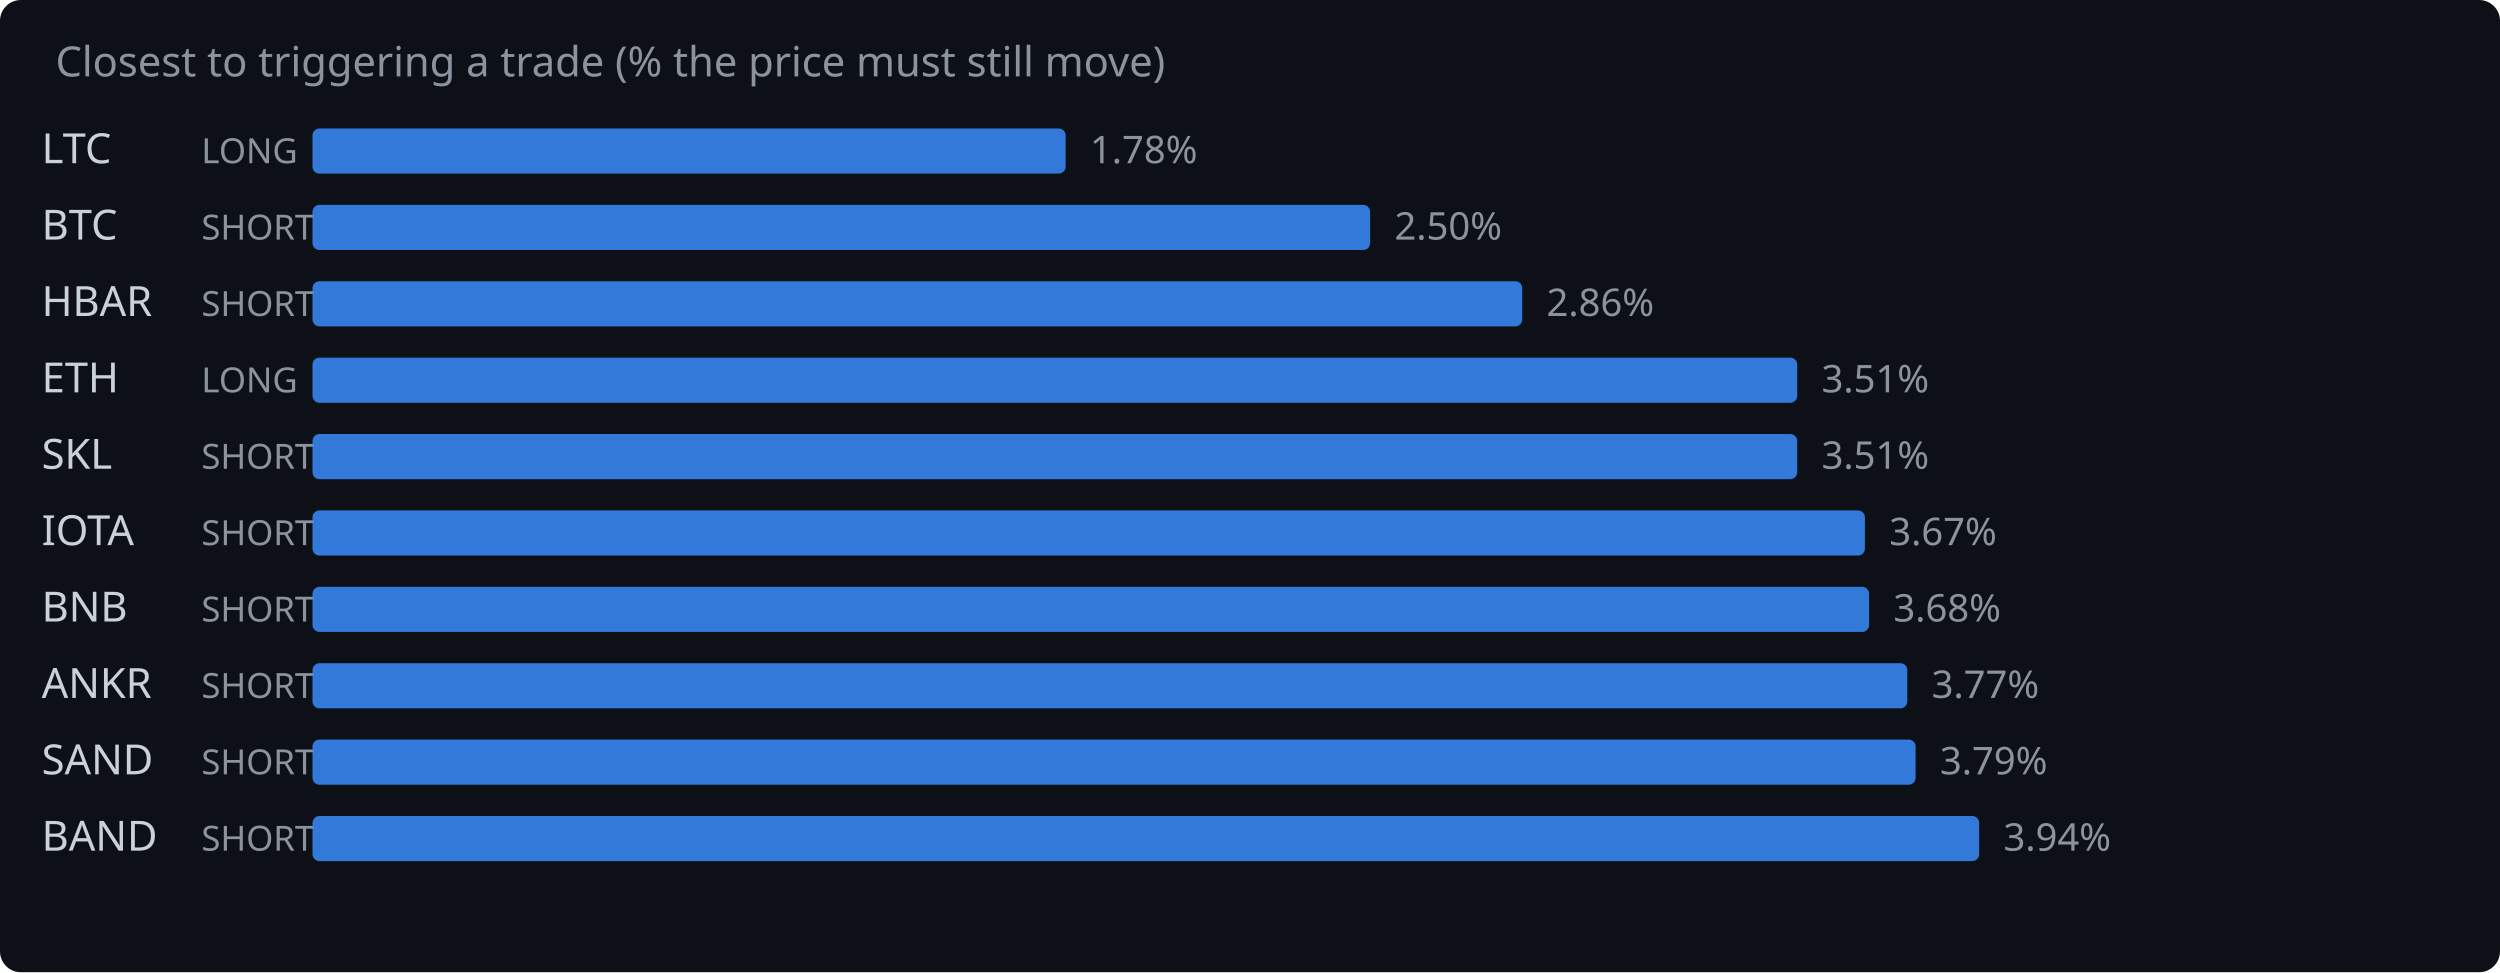
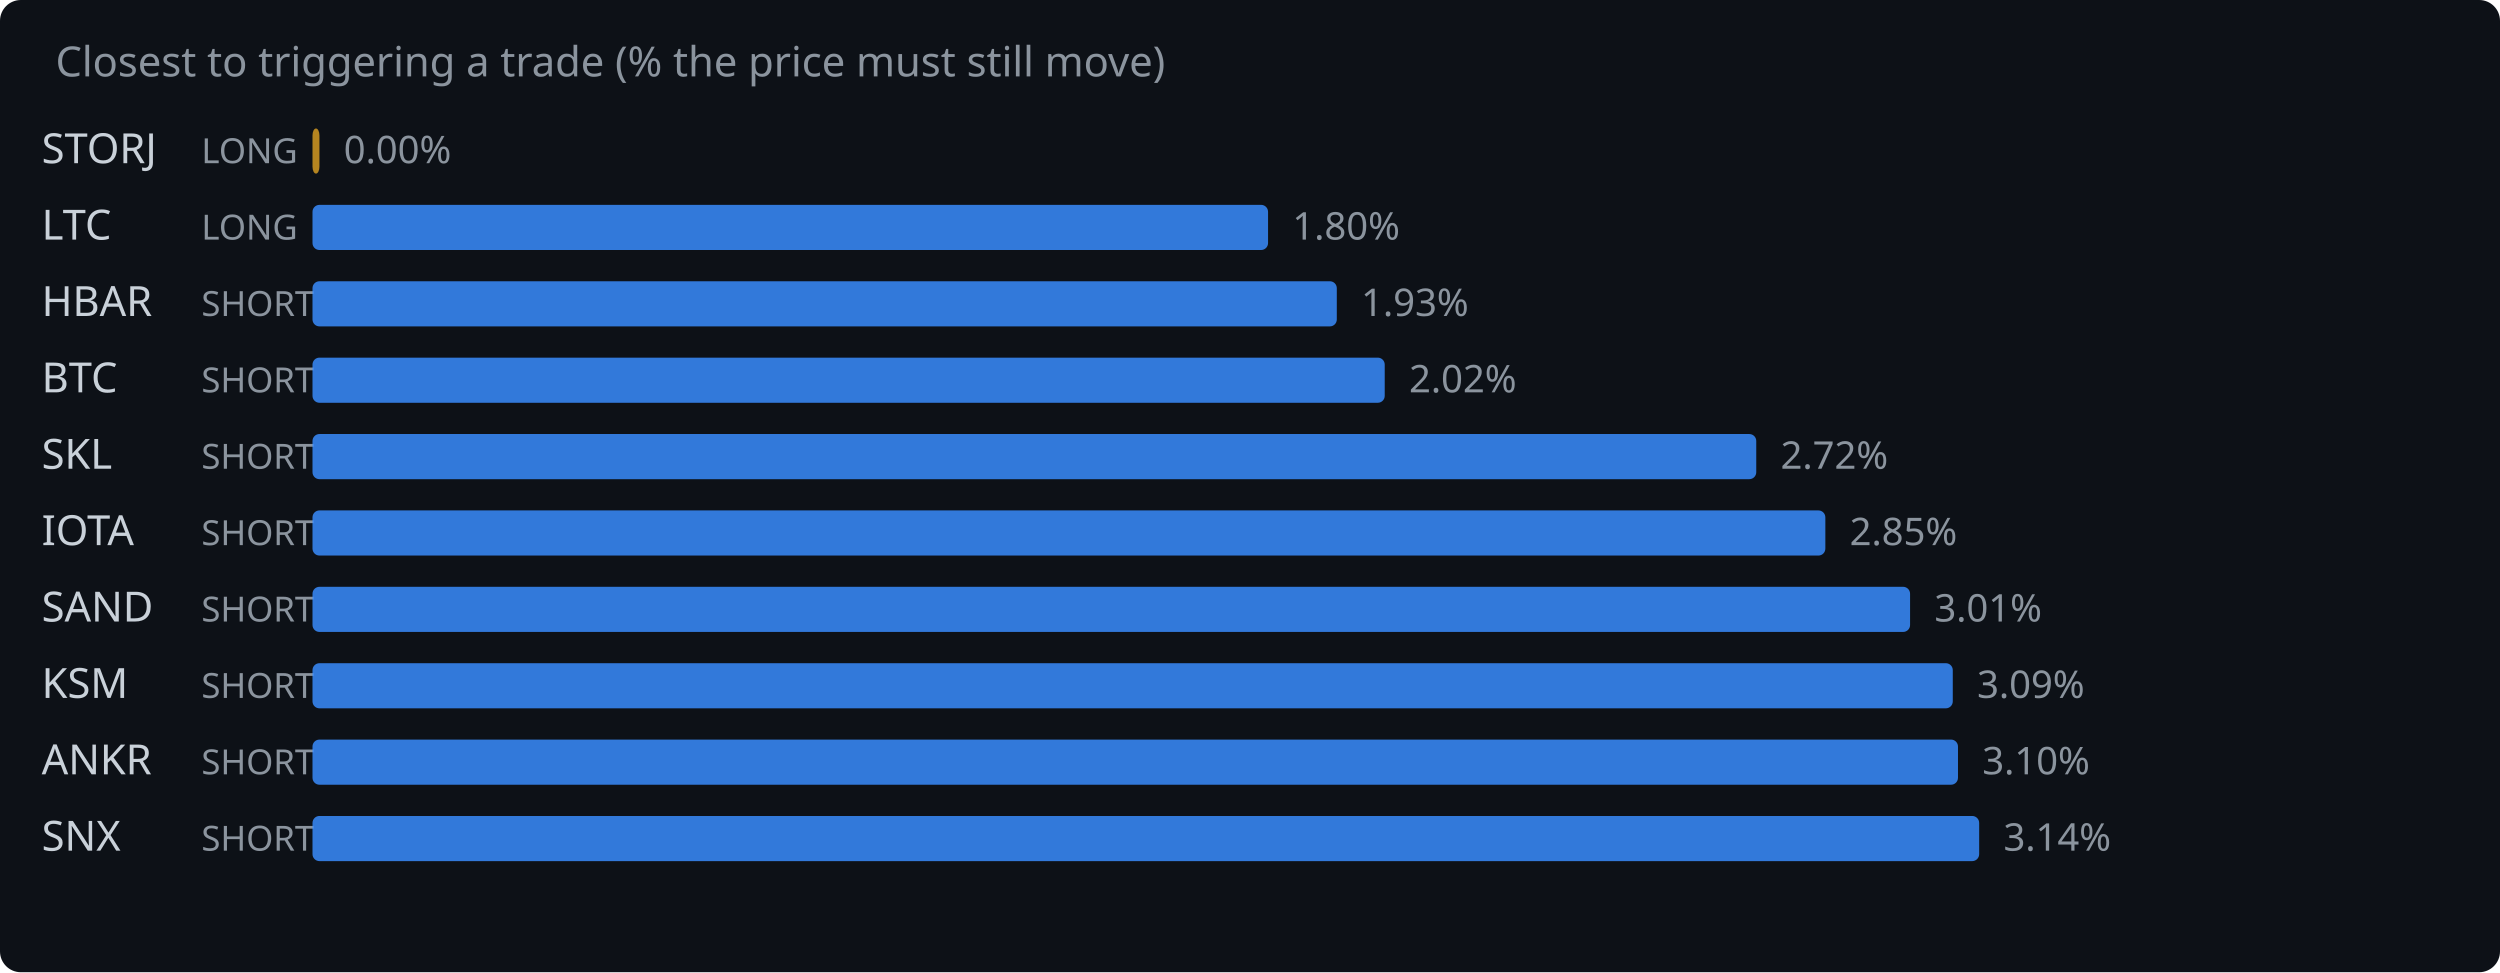
<svg xmlns="http://www.w3.org/2000/svg" width="720" height="280" viewBox="0 0 720 280">
  <rect width="720" height="280" fill="#0d1117" rx="6" />
  <text x="16" y="22" fill="#8b949e" font-family="system-ui,sans-serif" font-size="12">Closest to triggering a trade (% the price must still move)</text>
-   <text x="12" y="47" fill="#c9d1d9" font-family="system-ui,sans-serif" font-size="12">LTC</text>
+   <text x="12" y="47" fill="#c9d1d9" font-family="system-ui,sans-serif" font-size="12">STORJ</text>
  <text x="58" y="47" fill="#8b949e" font-family="system-ui,sans-serif" font-size="10">LONG</text>
-   <rect x="90" y="37" width="216.9" height="13" rx="2" fill="#388bfd" opacity="0.85" />
-   <text x="313.9" y="47" fill="#8b949e" font-family="system-ui,sans-serif" font-size="11">1.78%</text>
-   <text x="12" y="69" fill="#c9d1d9" font-family="system-ui,sans-serif" font-size="12">BTC</text>
-   <text x="58" y="69" fill="#8b949e" font-family="system-ui,sans-serif" font-size="10">SHORT</text>
-   <rect x="90" y="59" width="304.6" height="13" rx="2" fill="#388bfd" opacity="0.85" />
-   <text x="401.6" y="69" fill="#8b949e" font-family="system-ui,sans-serif" font-size="11">2.50%</text>
+   <rect x="90" y="37" width="2.0" height="13" rx="2" fill="#d29922" opacity="0.85" />
+   <text x="99.0" y="47" fill="#8b949e" font-family="system-ui,sans-serif" font-size="11">0.00%</text>
+   <text x="12" y="69" fill="#c9d1d9" font-family="system-ui,sans-serif" font-size="12">LTC</text>
+   <text x="58" y="69" fill="#8b949e" font-family="system-ui,sans-serif" font-size="10">LONG</text>
+   <rect x="90" y="59" width="275.2" height="13" rx="2" fill="#388bfd" opacity="0.85" />
+   <text x="372.2" y="69" fill="#8b949e" font-family="system-ui,sans-serif" font-size="11">1.80%</text>
  <text x="12" y="91" fill="#c9d1d9" font-family="system-ui,sans-serif" font-size="12">HBAR</text>
  <text x="58" y="91" fill="#8b949e" font-family="system-ui,sans-serif" font-size="10">SHORT</text>
-   <rect x="90" y="81" width="348.4" height="13" rx="2" fill="#388bfd" opacity="0.85" />
-   <text x="445.4" y="91" fill="#8b949e" font-family="system-ui,sans-serif" font-size="11">2.86%</text>
-   <text x="12" y="113" fill="#c9d1d9" font-family="system-ui,sans-serif" font-size="12">ETH</text>
-   <text x="58" y="113" fill="#8b949e" font-family="system-ui,sans-serif" font-size="10">LONG</text>
-   <rect x="90" y="103" width="427.6" height="13" rx="2" fill="#388bfd" opacity="0.85" />
-   <text x="524.6" y="113" fill="#8b949e" font-family="system-ui,sans-serif" font-size="11">3.51%</text>
+   <rect x="90" y="81" width="295.0" height="13" rx="2" fill="#388bfd" opacity="0.85" />
+   <text x="392.0" y="91" fill="#8b949e" font-family="system-ui,sans-serif" font-size="11">1.93%</text>
+   <text x="12" y="113" fill="#c9d1d9" font-family="system-ui,sans-serif" font-size="12">BTC</text>
+   <text x="58" y="113" fill="#8b949e" font-family="system-ui,sans-serif" font-size="10">SHORT</text>
+   <rect x="90" y="103" width="308.8" height="13" rx="2" fill="#388bfd" opacity="0.85" />
+   <text x="405.8" y="113" fill="#8b949e" font-family="system-ui,sans-serif" font-size="11">2.02%</text>
  <text x="12" y="135" fill="#c9d1d9" font-family="system-ui,sans-serif" font-size="12">SKL</text>
  <text x="58" y="135" fill="#8b949e" font-family="system-ui,sans-serif" font-size="10">SHORT</text>
-   <rect x="90" y="125" width="427.6" height="13" rx="2" fill="#388bfd" opacity="0.85" />
-   <text x="524.6" y="135" fill="#8b949e" font-family="system-ui,sans-serif" font-size="11">3.51%</text>
+   <rect x="90" y="125" width="415.8" height="13" rx="2" fill="#388bfd" opacity="0.85" />
+   <text x="512.8" y="135" fill="#8b949e" font-family="system-ui,sans-serif" font-size="11">2.72%</text>
  <text x="12" y="157" fill="#c9d1d9" font-family="system-ui,sans-serif" font-size="12">IOTA</text>
  <text x="58" y="157" fill="#8b949e" font-family="system-ui,sans-serif" font-size="10">SHORT</text>
-   <rect x="90" y="147" width="447.1" height="13" rx="2" fill="#388bfd" opacity="0.85" />
-   <text x="544.1" y="157" fill="#8b949e" font-family="system-ui,sans-serif" font-size="11">3.67%</text>
-   <text x="12" y="179" fill="#c9d1d9" font-family="system-ui,sans-serif" font-size="12">BNB</text>
+   <rect x="90" y="147" width="435.7" height="13" rx="2" fill="#388bfd" opacity="0.85" />
+   <text x="532.7" y="157" fill="#8b949e" font-family="system-ui,sans-serif" font-size="11">2.85%</text>
+   <text x="12" y="179" fill="#c9d1d9" font-family="system-ui,sans-serif" font-size="12">SAND</text>
  <text x="58" y="179" fill="#8b949e" font-family="system-ui,sans-serif" font-size="10">SHORT</text>
-   <rect x="90" y="169" width="448.3" height="13" rx="2" fill="#388bfd" opacity="0.85" />
-   <text x="545.3" y="179" fill="#8b949e" font-family="system-ui,sans-serif" font-size="11">3.68%</text>
-   <text x="12" y="201" fill="#c9d1d9" font-family="system-ui,sans-serif" font-size="12">ANKR</text>
+   <rect x="90" y="169" width="460.1" height="13" rx="2" fill="#388bfd" opacity="0.85" />
+   <text x="557.1" y="179" fill="#8b949e" font-family="system-ui,sans-serif" font-size="11">3.01%</text>
+   <text x="12" y="201" fill="#c9d1d9" font-family="system-ui,sans-serif" font-size="12">KSM</text>
  <text x="58" y="201" fill="#8b949e" font-family="system-ui,sans-serif" font-size="10">SHORT</text>
-   <rect x="90" y="191" width="459.3" height="13" rx="2" fill="#388bfd" opacity="0.85" />
-   <text x="556.3" y="201" fill="#8b949e" font-family="system-ui,sans-serif" font-size="11">3.77%</text>
-   <text x="12" y="223" fill="#c9d1d9" font-family="system-ui,sans-serif" font-size="12">SAND</text>
+   <rect x="90" y="191" width="472.4" height="13" rx="2" fill="#388bfd" opacity="0.85" />
+   <text x="569.4" y="201" fill="#8b949e" font-family="system-ui,sans-serif" font-size="11">3.09%</text>
+   <text x="12" y="223" fill="#c9d1d9" font-family="system-ui,sans-serif" font-size="12">ANKR</text>
  <text x="58" y="223" fill="#8b949e" font-family="system-ui,sans-serif" font-size="10">SHORT</text>
-   <rect x="90" y="213" width="461.7" height="13" rx="2" fill="#388bfd" opacity="0.85" />
-   <text x="558.7" y="223" fill="#8b949e" font-family="system-ui,sans-serif" font-size="11">3.79%</text>
-   <text x="12" y="245" fill="#c9d1d9" font-family="system-ui,sans-serif" font-size="12">BAND</text>
+   <rect x="90" y="213" width="473.9" height="13" rx="2" fill="#388bfd" opacity="0.85" />
+   <text x="570.9" y="223" fill="#8b949e" font-family="system-ui,sans-serif" font-size="11">3.10%</text>
+   <text x="12" y="245" fill="#c9d1d9" font-family="system-ui,sans-serif" font-size="12">SNX</text>
  <text x="58" y="245" fill="#8b949e" font-family="system-ui,sans-serif" font-size="10">SHORT</text>
  <rect x="90" y="235" width="480.0" height="13" rx="2" fill="#388bfd" opacity="0.85" />
-   <text x="577.0" y="245" fill="#8b949e" font-family="system-ui,sans-serif" font-size="11">3.94%</text>
+   <text x="577.0" y="245" fill="#8b949e" font-family="system-ui,sans-serif" font-size="11">3.14%</text>
</svg>
